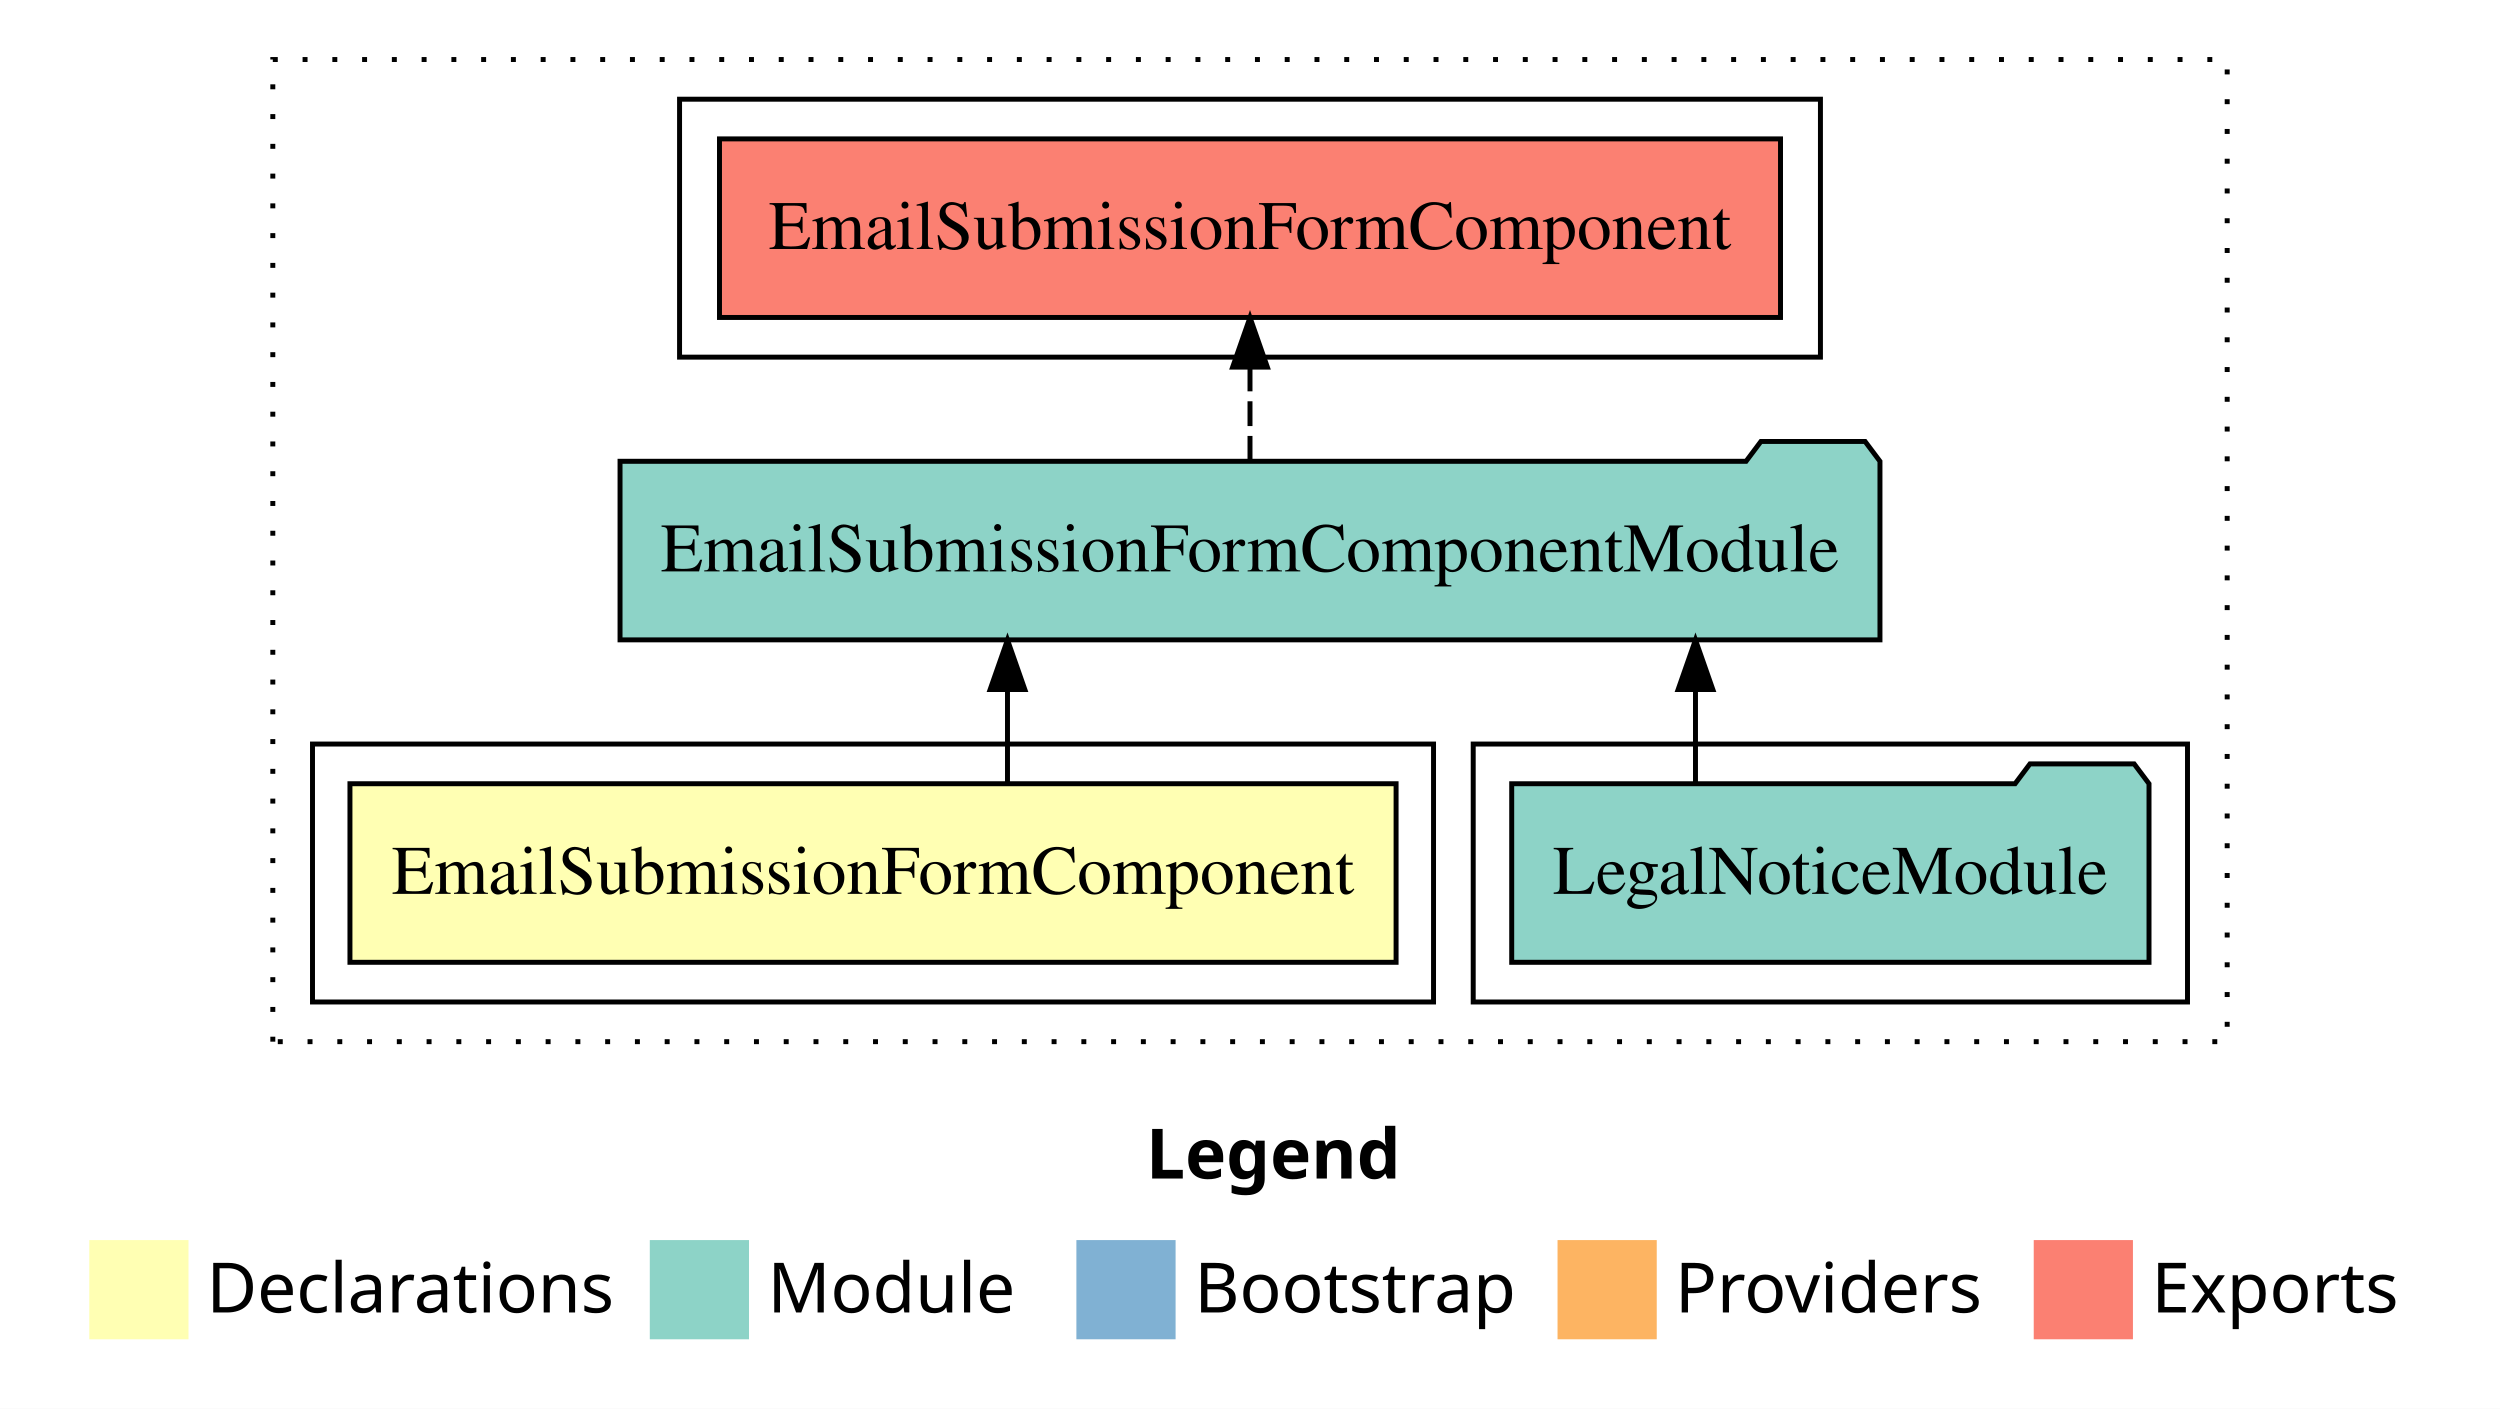
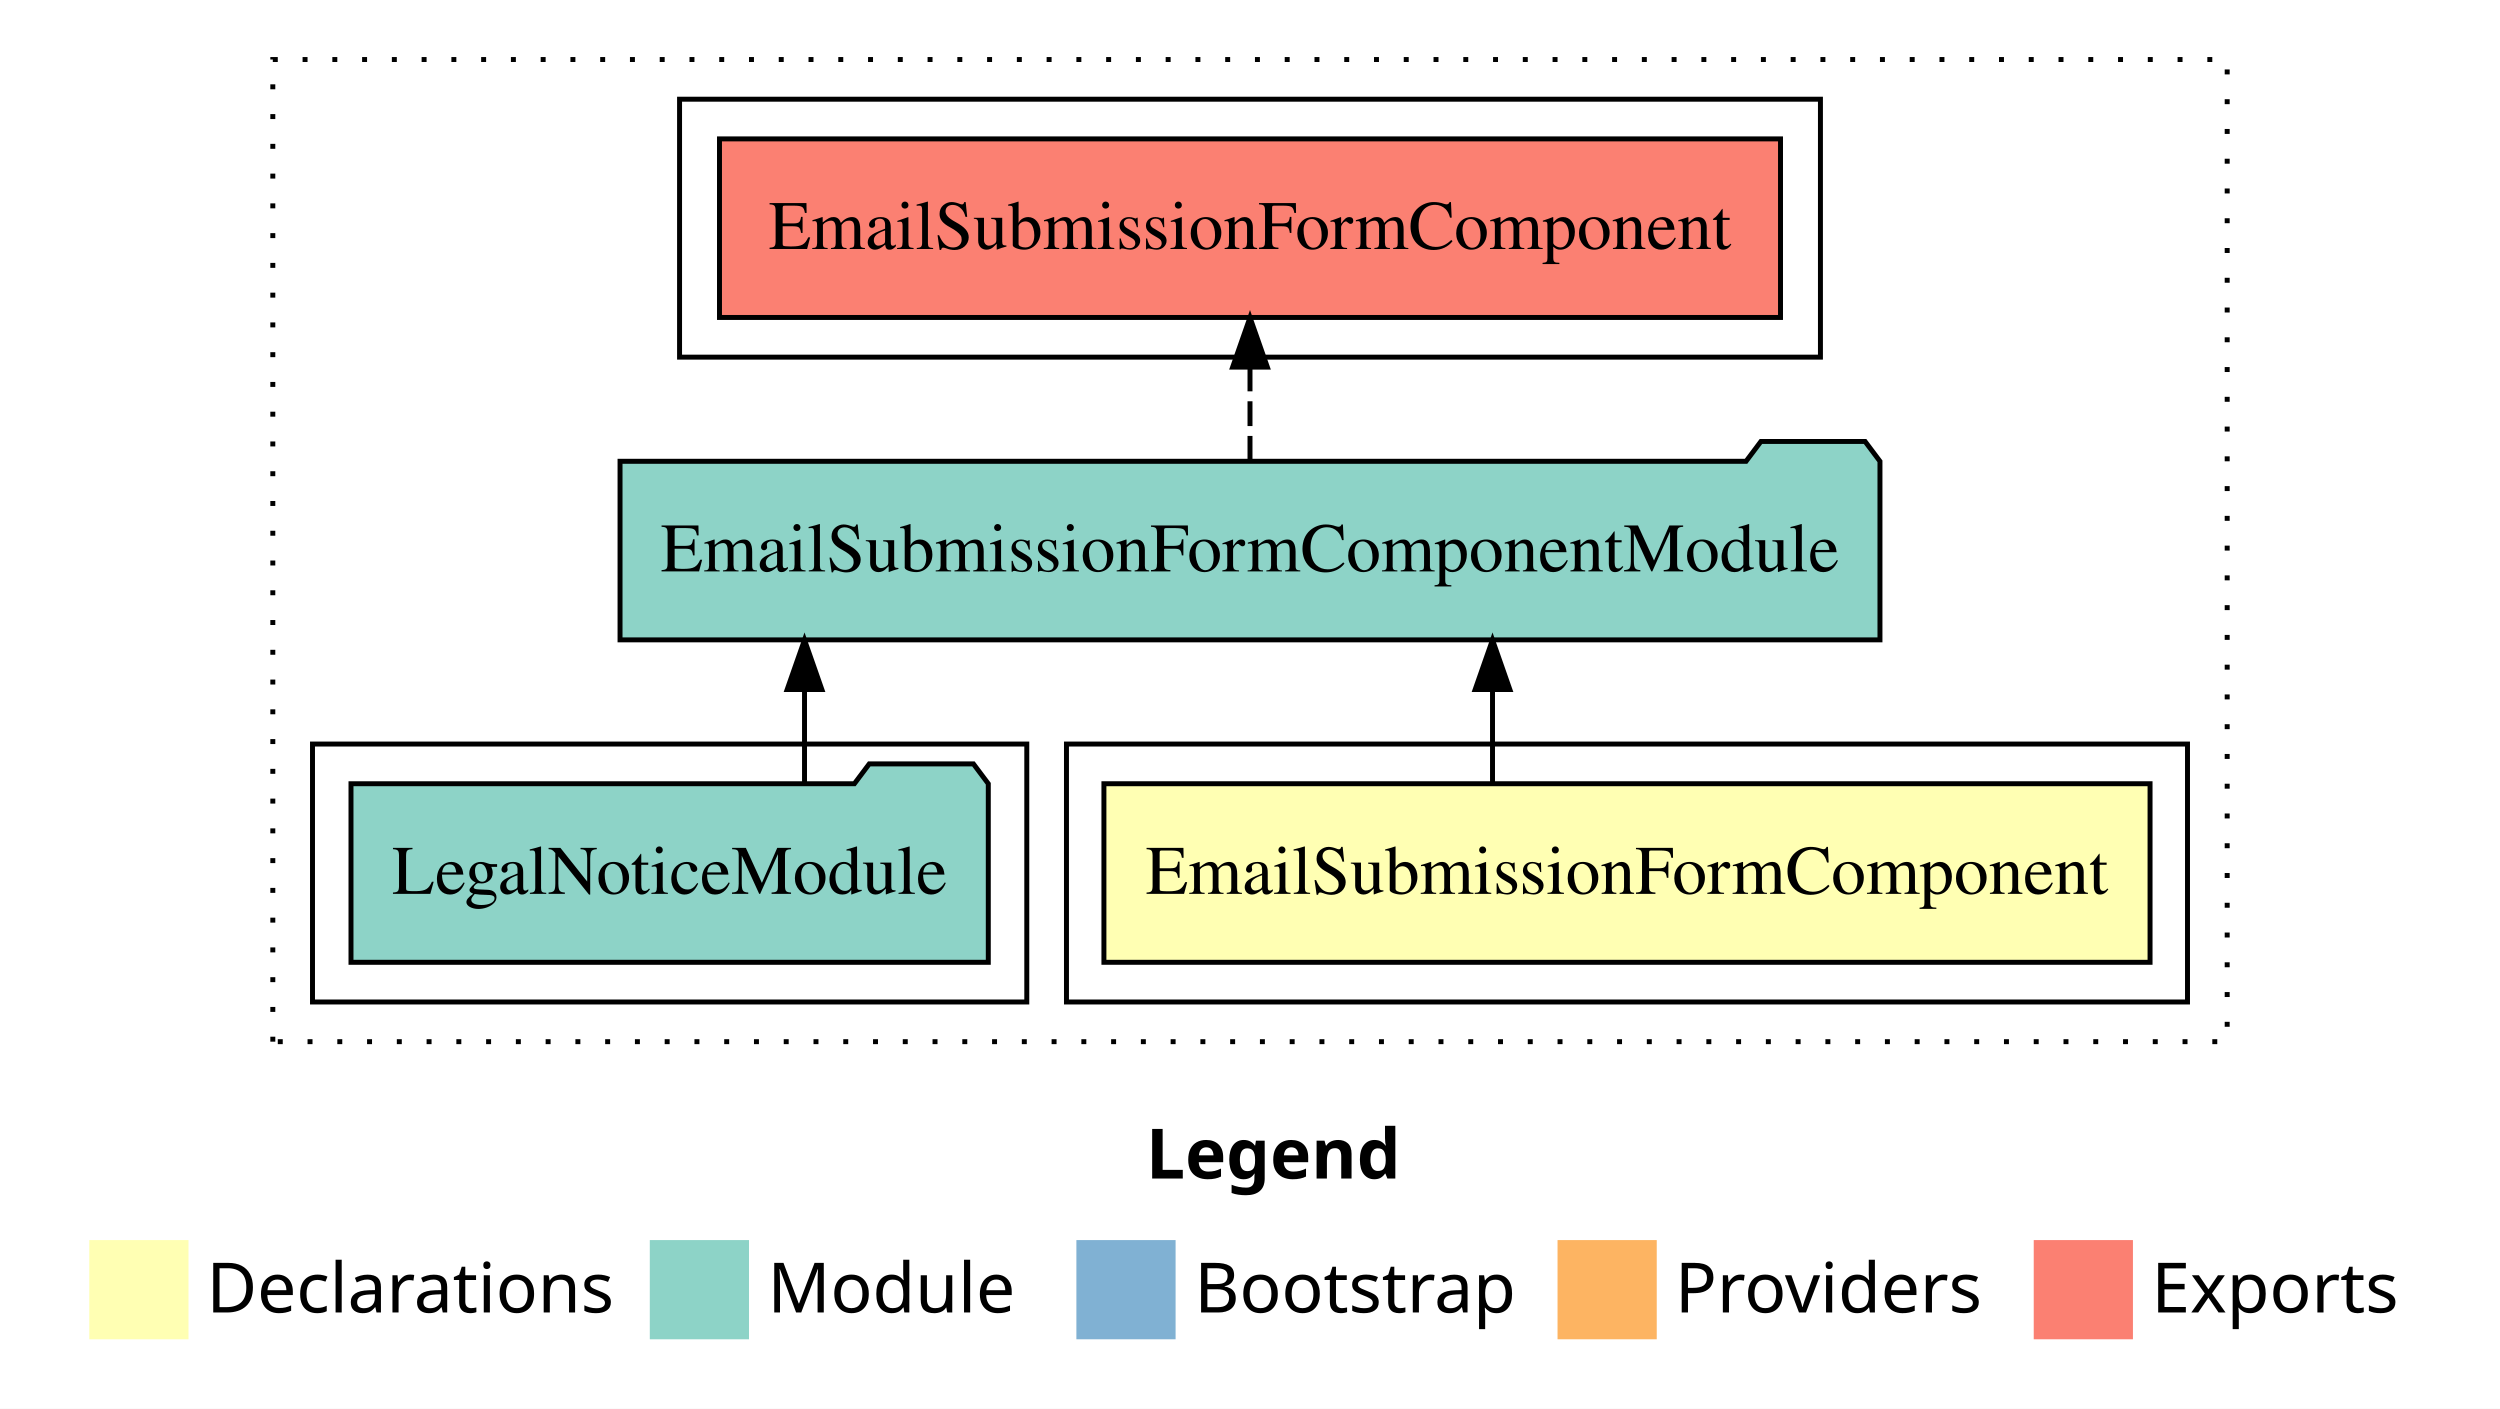
<svg xmlns="http://www.w3.org/2000/svg" width="504pt" height="284pt" viewBox="0.00 0.00 504.00 284.00">
  <g id="graph0" class="graph" transform="scale(1 1) rotate(0) translate(4 280)">
    <polygon fill="white" stroke="transparent" points="-4,4 -4,-280 500,-280 500,4 -4,4" />
    <text text-anchor="start" x="227.01" y="-42.4" font-family="Times-12" font-weight="bold" font-size="14.00">Legend</text>
    <polygon fill="#ffffb3" stroke="transparent" points="14,-10 14,-30 34,-30 34,-10 14,-10" />
    <text text-anchor="start" x="37.63" y="-15.4" font-family="Times-12" font-size="14.00">  Declarations</text>
    <polygon fill="#8dd3c7" stroke="transparent" points="127,-10 127,-30 147,-30 147,-10 127,-10" />
    <text text-anchor="start" x="150.73" y="-15.4" font-family="Times-12" font-size="14.00">  Module</text>
    <polygon fill="#80b1d3" stroke="transparent" points="213,-10 213,-30 233,-30 233,-10 213,-10" />
    <text text-anchor="start" x="236.78" y="-15.4" font-family="Times-12" font-size="14.00">  Bootstrap</text>
    <polygon fill="#fdb462" stroke="transparent" points="310,-10 310,-30 330,-30 330,-10 310,-10" />
    <text text-anchor="start" x="333.67" y="-15.4" font-family="Times-12" font-size="14.00">  Providers</text>
    <polygon fill="#fb8072" stroke="transparent" points="406,-10 406,-30 426,-30 426,-10 406,-10" />
    <text text-anchor="start" x="429.73" y="-15.4" font-family="Times-12" font-size="14.00">  Exports</text>
    <g id="clust1" class="cluster">
      <polygon fill="none" stroke="black" stroke-dasharray="1,5" points="51,-70 51,-268 445,-268 445,-70 51,-70" />
    </g>
-     <g id="clust4" class="cluster">
-       <polygon fill="none" stroke="black" points="293,-78 293,-130 437,-130 437,-78 293,-78" />
-     </g>
-     <g id="clust2" class="cluster">
-       <polygon fill="none" stroke="black" points="59,-78 59,-130 285,-130 285,-78 59,-78" />
-     </g>
    <g id="clust5" class="cluster">
      <polygon fill="none" stroke="black" points="133,-208 133,-260 363,-260 363,-208 133,-208" />
    </g>
+     <g id="clust2" class="cluster">
+       <polygon fill="none" stroke="black" points="211,-78 211,-130 437,-130 437,-78 211,-78" />
+     </g>
+     <g id="clust4" class="cluster">
+       <polygon fill="none" stroke="black" points="59,-78 59,-130 203,-130 203,-78 59,-78" />
+     </g>
    <g id="node1" class="node">
-       <polygon fill="#ffffb3" stroke="black" points="277.45,-122 66.55,-122 66.55,-86 277.45,-86 277.45,-122" />
-       <text text-anchor="middle" x="172" y="-99.8" font-family="Times,serif" font-size="14.00">EmailSubmissionFormComponent</text>
+       <polygon fill="#ffffb3" stroke="black" points="429.45,-122 218.55,-122 218.55,-86 429.45,-86 429.45,-122" />
+       <text text-anchor="middle" x="324" y="-99.8" font-family="Times,serif" font-size="14.00">EmailSubmissionFormComponent</text>
    </g>
    <g id="node2" class="node">
      <polygon fill="#8dd3c7" stroke="black" points="375,-187 372,-191 351,-191 348,-187 121,-187 121,-151 375,-151 375,-187" />
      <text text-anchor="middle" x="248" y="-164.8" font-family="Times,serif" font-size="14.00">EmailSubmissionFormComponentModule</text>
    </g>
    <g id="edge1" class="edge">
-       <path fill="none" stroke="black" d="M199.11,-122.11C199.11,-122.11 199.11,-140.99 199.11,-140.99" />
-       <polygon fill="black" stroke="black" points="195.61,-140.99 199.11,-150.99 202.61,-140.99 195.61,-140.99" />
+       <path fill="none" stroke="black" d="M296.89,-122.11C296.89,-122.11 296.89,-140.99 296.89,-140.99" />
+       <polygon fill="black" stroke="black" points="293.39,-140.99 296.89,-150.99 300.39,-140.99 293.39,-140.99" />
    </g>
    <g id="node4" class="node">
      <polygon fill="#fb8072" stroke="black" points="354.95,-252 141.05,-252 141.05,-216 354.95,-216 354.95,-252" />
      <text text-anchor="middle" x="248" y="-229.8" font-family="Times,serif" font-size="14.00">EmailSubmissionFormComponent </text>
    </g>
    <g id="edge3" class="edge">
      <path fill="none" stroke="black" stroke-dasharray="5,2" d="M248,-187.11C248,-187.11 248,-205.99 248,-205.99" />
      <polygon fill="black" stroke="black" points="244.5,-205.99 248,-215.99 251.5,-205.99 244.5,-205.99" />
    </g>
    <g id="node3" class="node">
-       <polygon fill="#8dd3c7" stroke="black" points="429.24,-122 426.24,-126 405.24,-126 402.24,-122 300.76,-122 300.76,-86 429.24,-86 429.24,-122" />
-       <text text-anchor="middle" x="365" y="-99.8" font-family="Times,serif" font-size="14.00">LegalNoticeModule</text>
+       <polygon fill="#8dd3c7" stroke="black" points="195.24,-122 192.24,-126 171.24,-126 168.24,-122 66.76,-122 66.76,-86 195.24,-86 195.24,-122" />
+       <text text-anchor="middle" x="131" y="-99.8" font-family="Times,serif" font-size="14.00">LegalNoticeModule</text>
    </g>
    <g id="edge2" class="edge">
-       <path fill="none" stroke="black" d="M337.81,-122.11C337.81,-122.11 337.81,-140.99 337.81,-140.99" />
-       <polygon fill="black" stroke="black" points="334.31,-140.99 337.81,-150.99 341.31,-140.99 334.31,-140.99" />
+       <path fill="none" stroke="black" d="M158.19,-122.11C158.19,-122.11 158.19,-140.99 158.19,-140.99" />
+       <polygon fill="black" stroke="black" points="154.69,-140.99 158.19,-150.99 161.69,-140.99 154.69,-140.99" />
    </g>
  </g>
</svg>
